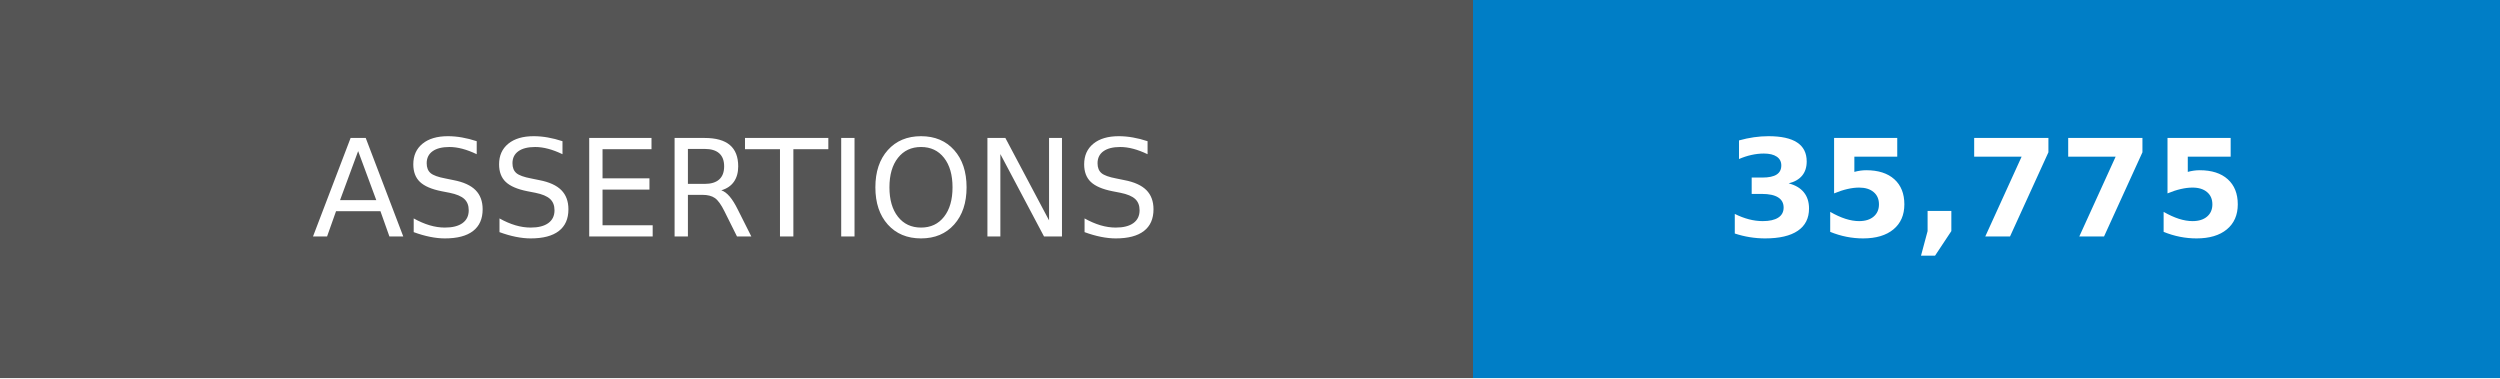
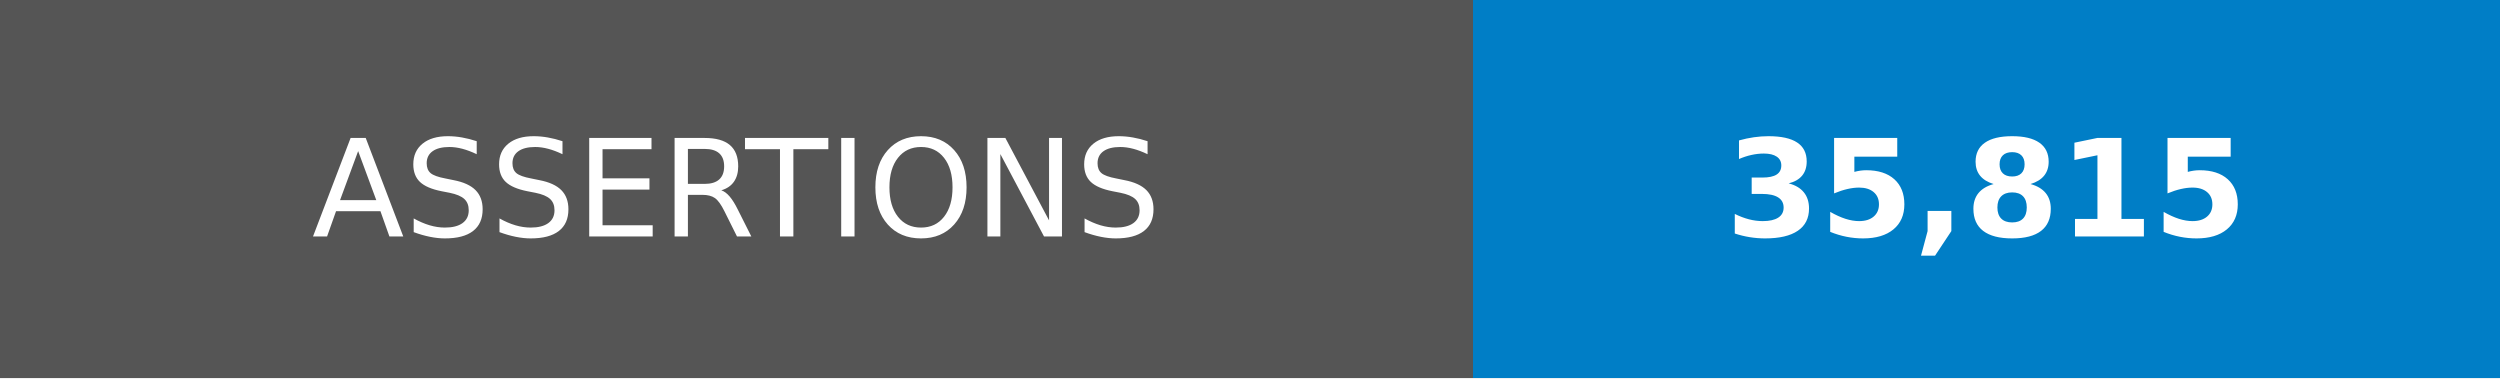
- <svg xmlns="http://www.w3.org/2000/svg" width="185" height="28" role="img" aria-label="ASSERTIONS: 35,775">
+ <svg xmlns="http://www.w3.org/2000/svg" width="185" height="28" role="img" aria-label="ASSERTIONS: 35,815">
  <g shape-rendering="crispEdges">
    <rect width="109" height="28" fill="#555" />
    <rect x="109" width="76" height="28" fill="#007ec6" />
  </g>
  <g fill="#fff" text-anchor="middle" font-family="Verdana,Geneva,DejaVu Sans,sans-serif" text-rendering="geometricPrecision" font-size="100">
    <text transform="scale(.1)" x="545" y="175">ASSERTIONS</text>
-     <text transform="scale(.1)" x="1470" y="175" font-weight="bold">35,775</text>
+     <text transform="scale(.1)" x="1470" y="175" font-weight="bold">35,815</text>
  </g>
</svg>
